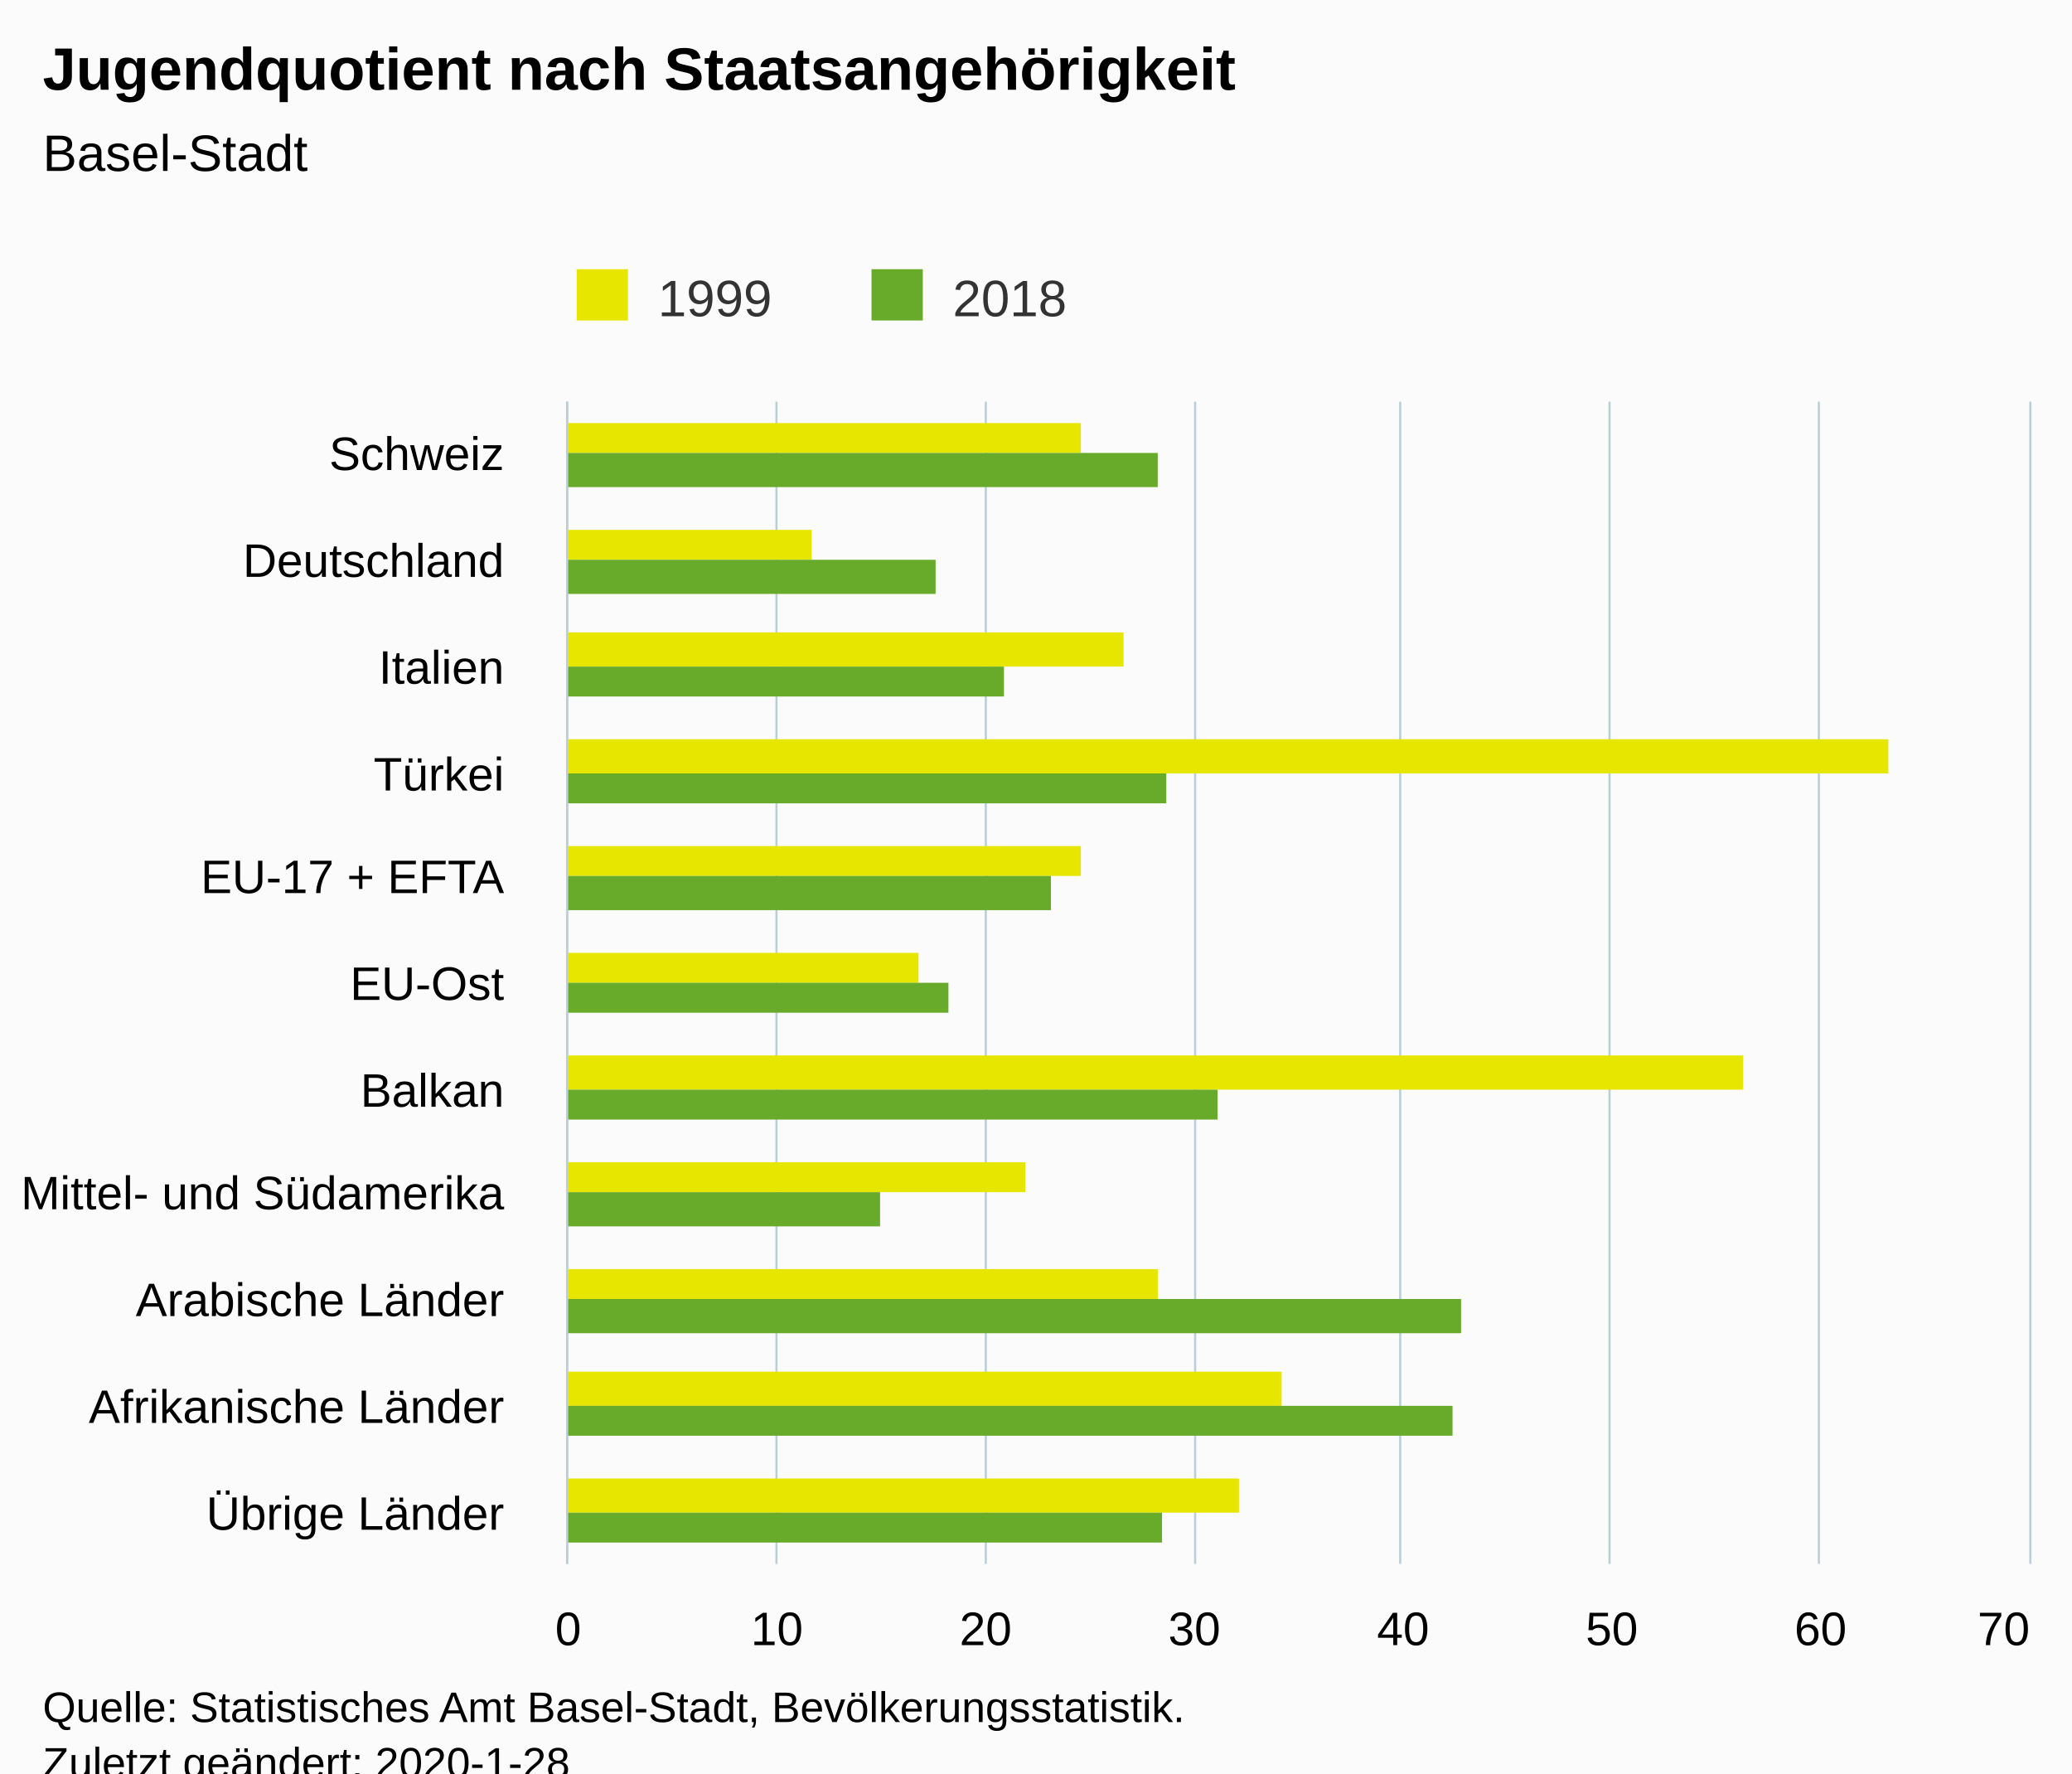
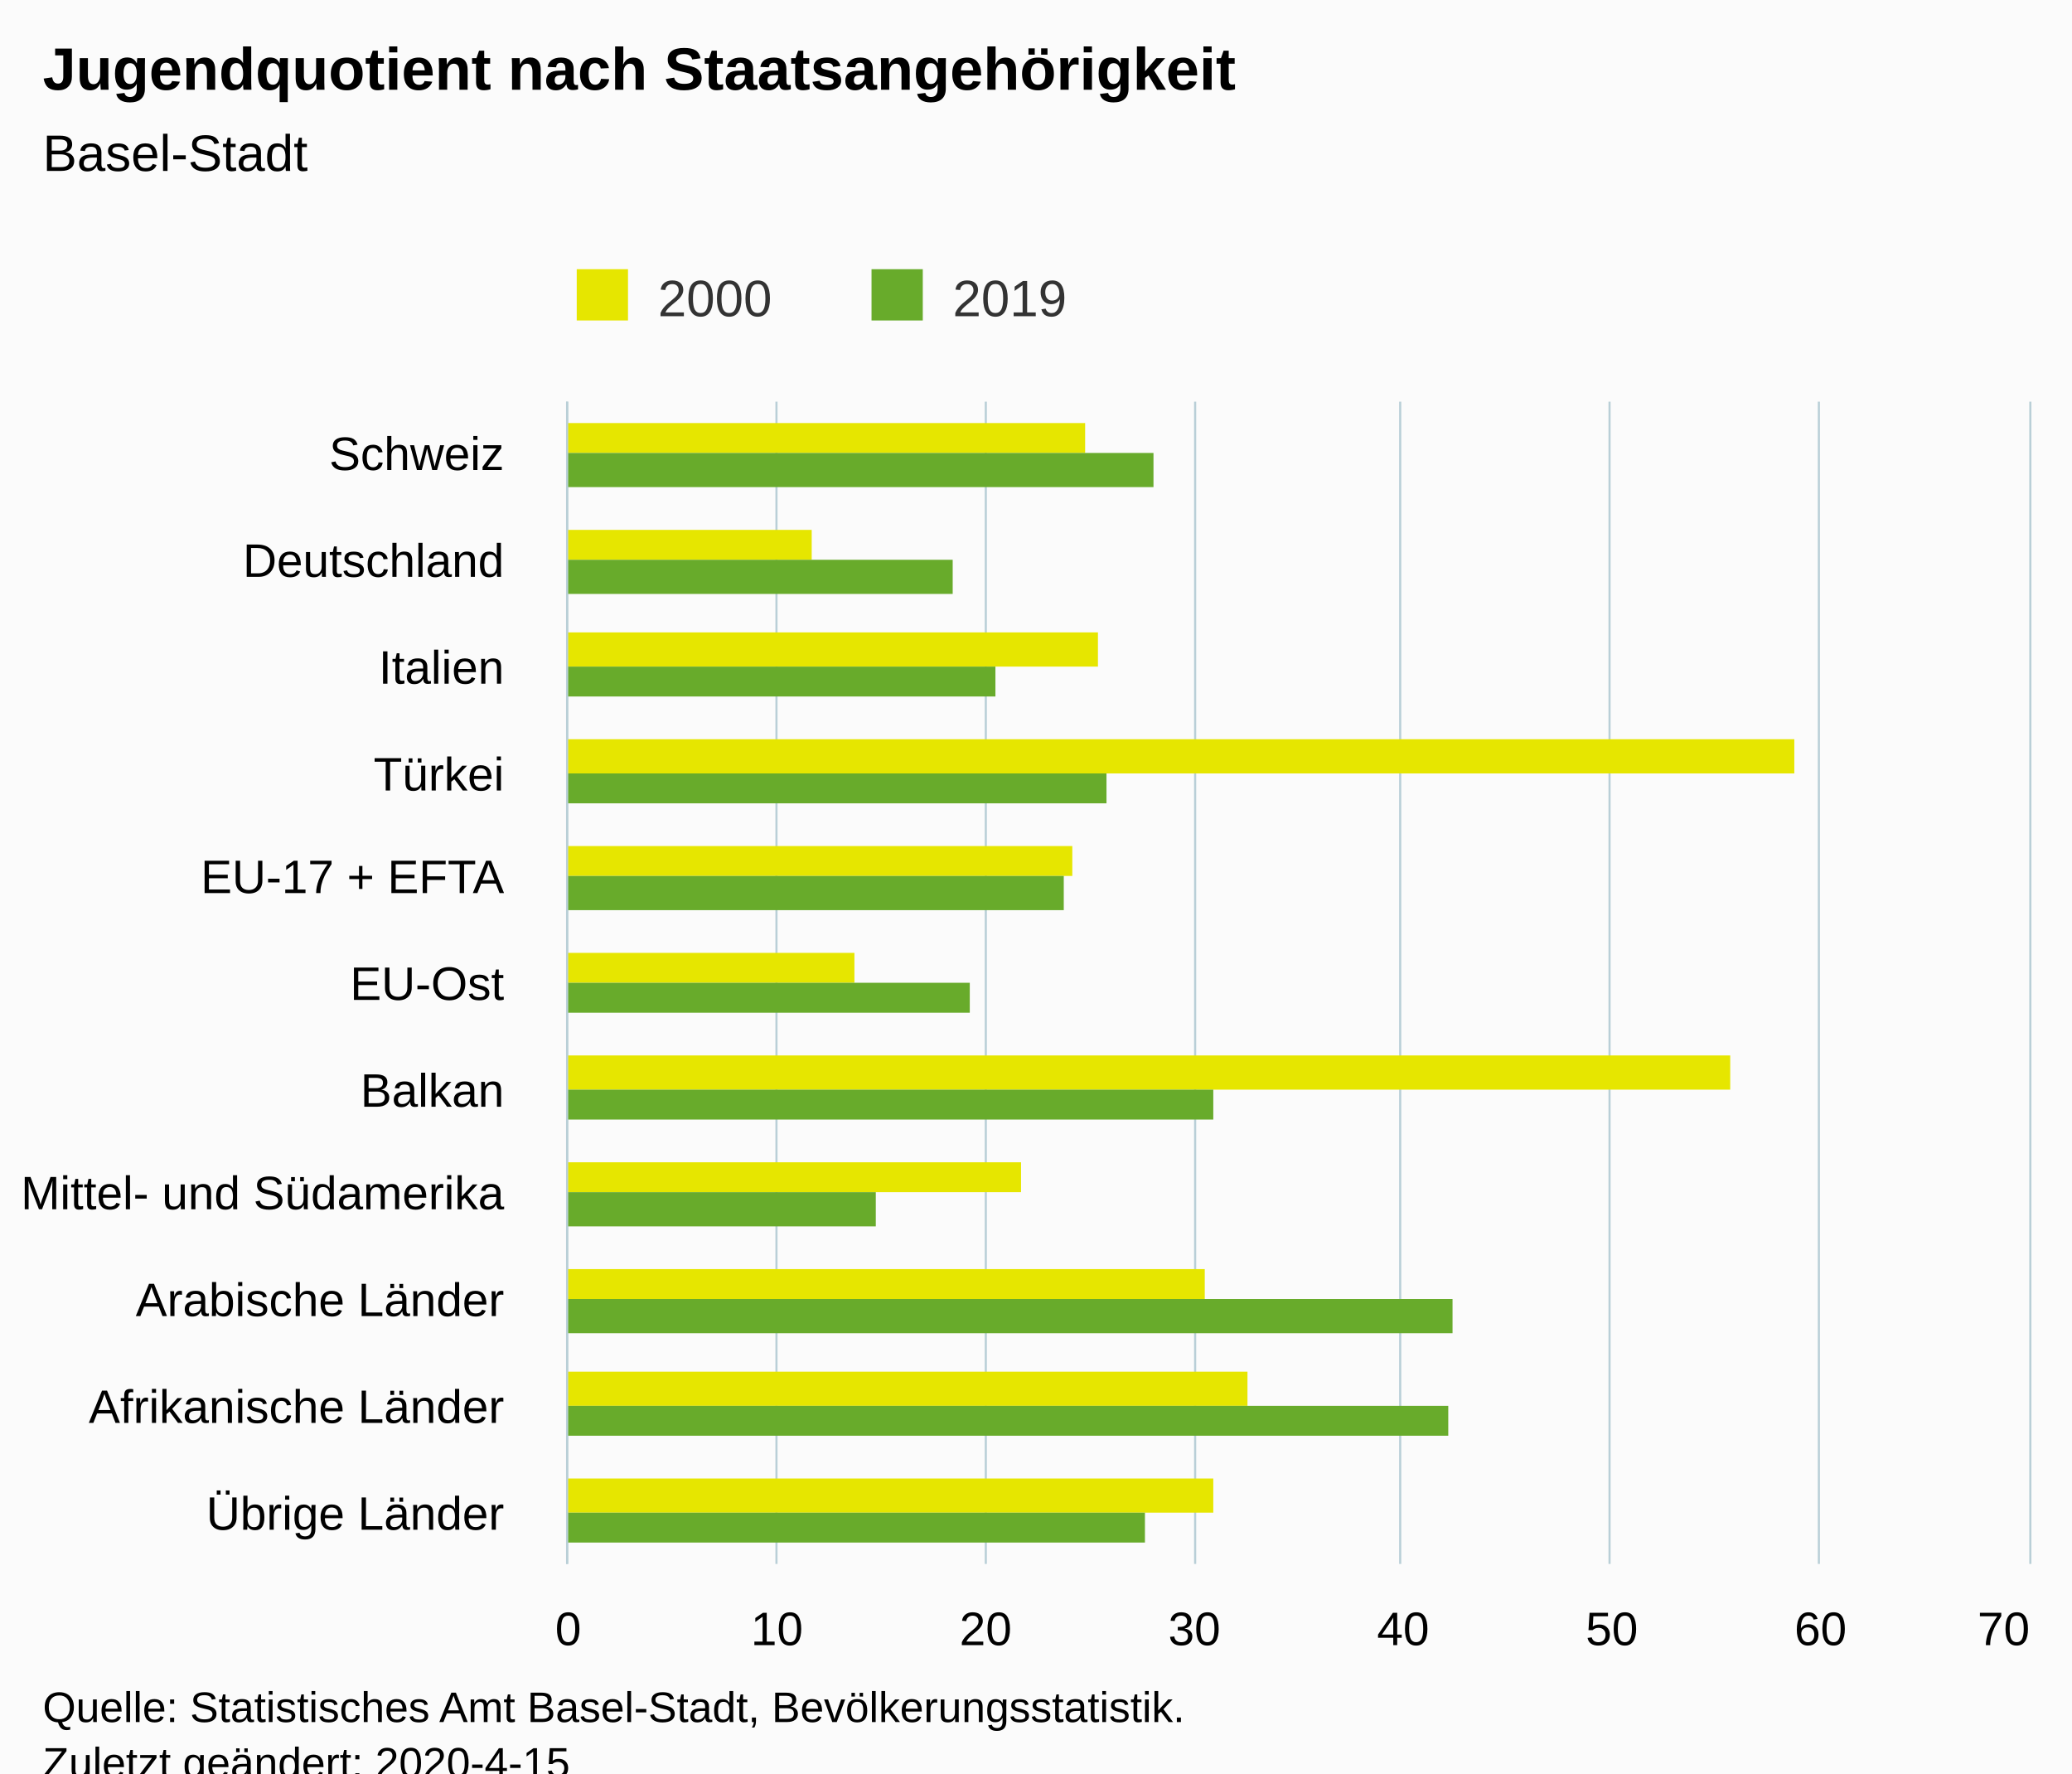
<svg xmlns="http://www.w3.org/2000/svg" version="1.1" class="highcharts-root" style="font-family:Arial;font-size:12px;" viewBox="0 0 485 415">
  <defs>
-     <clipPath id="highcharts-c8vzgcj-6">
+     <clipPath id="highcharts-8hn2ify-6">
      <rect x="0" y="0" width="272" height="342" fill="none" />
    </clipPath>
-     <clipPath id="highcharts-c8vzgcj-7">
+     <clipPath id="highcharts-8hn2ify-7">
      <rect x="0" y="0" width="272" height="342" fill="none" />
    </clipPath>
  </defs>
  <rect fill="#fbfbfb" class="highcharts-background" x="0" y="0" width="485" height="428" rx="0" ry="0" />
  <rect fill="none" class="highcharts-plot-background" x="133" y="94" width="342" height="272" />
  <g class="highcharts-pane-group" data-z-index="0" />
  <g class="highcharts-grid highcharts-xaxis-grid " data-z-index="1">
    <path fill="none" data-z-index="1" class="highcharts-grid-line" d="M 133 119.5 L 475 119.5" opacity="1" />
    <path fill="none" data-z-index="1" class="highcharts-grid-line" d="M 133 143.5 L 475 143.5" opacity="1" />
    <path fill="none" data-z-index="1" class="highcharts-grid-line" d="M 133 168.5 L 475 168.5" opacity="1" />
    <path fill="none" data-z-index="1" class="highcharts-grid-line" d="M 133 193.5 L 475 193.5" opacity="1" />
    <path fill="none" data-z-index="1" class="highcharts-grid-line" d="M 133 218.5 L 475 218.5" opacity="1" />
    <path fill="none" data-z-index="1" class="highcharts-grid-line" d="M 133 242.5 L 475 242.5" opacity="1" />
    <path fill="none" data-z-index="1" class="highcharts-grid-line" d="M 133 267.5 L 475 267.5" opacity="1" />
    <path fill="none" data-z-index="1" class="highcharts-grid-line" d="M 133 292.5 L 475 292.5" opacity="1" />
    <path fill="none" data-z-index="1" class="highcharts-grid-line" d="M 133 317.5 L 475 317.5" opacity="1" />
    <path fill="none" data-z-index="1" class="highcharts-grid-line" d="M 133 341.5 L 475 341.5" opacity="1" />
    <path fill="none" data-z-index="1" class="highcharts-grid-line" d="M 133 366.5 L 475 366.5" opacity="1" />
    <path fill="none" data-z-index="1" class="highcharts-grid-line" d="M 133 94.5 L 475 94.5" opacity="1" />
  </g>
  <g class="highcharts-grid highcharts-yaxis-grid " data-z-index="1">
    <path fill="none" stroke="#B9CFD7" stroke-width="0.5" data-z-index="1" class="highcharts-grid-line" d="M 132.75 94 L 132.75 366" opacity="1" />
    <path fill="none" stroke="#B9CFD7" stroke-width="0.5" data-z-index="1" class="highcharts-grid-line" d="M 181.75 94 L 181.75 366" opacity="1" />
    <path fill="none" stroke="#B9CFD7" stroke-width="0.5" data-z-index="1" class="highcharts-grid-line" d="M 230.75 94 L 230.75 366" opacity="1" />
    <path fill="none" stroke="#B9CFD7" stroke-width="0.5" data-z-index="1" class="highcharts-grid-line" d="M 279.75 94 L 279.75 366" opacity="1" />
    <path fill="none" stroke="#B9CFD7" stroke-width="0.5" data-z-index="1" class="highcharts-grid-line" d="M 327.75 94 L 327.75 366" opacity="1" />
    <path fill="none" stroke="#B9CFD7" stroke-width="0.5" data-z-index="1" class="highcharts-grid-line" d="M 376.75 94 L 376.75 366" opacity="1" />
    <path fill="none" stroke="#B9CFD7" stroke-width="0.5" data-z-index="1" class="highcharts-grid-line" d="M 425.75 94 L 425.75 366" opacity="1" />
    <path fill="none" stroke="#B9CFD7" stroke-width="0.5" data-z-index="1" class="highcharts-grid-line" d="M 475.25 94 L 475.25 366" opacity="1" />
  </g>
  <rect fill="none" class="highcharts-plot-border" data-z-index="1" x="133" y="94" width="342" height="272" />
  <g class="highcharts-axis highcharts-xaxis " data-z-index="2">
    <path fill="none" class="highcharts-axis-line" stroke="#B9CFD7" stroke-width="0.5" data-z-index="7" d="M 132.75 94 L 132.75 366" />
  </g>
  <g class="highcharts-axis highcharts-yaxis " data-z-index="2">
    <path fill="none" class="highcharts-axis-line" data-z-index="7" d="M 133 366 L 475 366" />
  </g>
  <g class="highcharts-series-group" data-z-index="3">
-     <g data-z-index="0.1" class="highcharts-series highcharts-series-0 highcharts-column-series " transform="translate(475,366) rotate(90) scale(-1,1) scale(1 1)" clip-path="url(#highcharts-c8vzgcj-7)">
-       <rect x="260" y="222" width="7" height="121" fill="#E6E600" class="highcharts-point" />
+     <g data-z-index="0.1" class="highcharts-series highcharts-series-0 highcharts-column-series " transform="translate(475,366) rotate(90) scale(-1,1) scale(1 1)" clip-path="url(#highcharts-8hn2ify-7)">
+       <rect x="260" y="221" width="7" height="122" fill="#E6E600" class="highcharts-point" />
      <rect x="235" y="285" width="7" height="58" fill="#E6E600" class="highcharts-point" />
-       <rect x="210" y="212" width="8" height="131" fill="#E6E600" class="highcharts-point" />
-       <rect x="185" y="33" width="8" height="310" fill="#E6E600" class="highcharts-point" />
-       <rect x="161" y="222" width="7" height="121" fill="#E6E600" class="highcharts-point" />
-       <rect x="136" y="260" width="7" height="83" fill="#E6E600" class="highcharts-point" />
-       <rect x="111" y="67" width="8" height="276" fill="#E6E600" class="highcharts-point" />
-       <rect x="87" y="235" width="7" height="108" fill="#E6E600" class="highcharts-point" />
-       <rect x="62" y="204" width="7" height="139" fill="#E6E600" class="highcharts-point" />
-       <rect x="37" y="175" width="8" height="168" fill="#E6E600" class="highcharts-point" />
-       <rect x="12" y="185" width="8" height="158" fill="#E6E600" class="highcharts-point" />
+       <rect x="210" y="218" width="8" height="125" fill="#E6E600" class="highcharts-point" />
+       <rect x="185" y="55" width="8" height="288" fill="#E6E600" class="highcharts-point" />
+       <rect x="161" y="224" width="7" height="119" fill="#E6E600" class="highcharts-point" />
+       <rect x="136" y="275" width="7" height="68" fill="#E6E600" class="highcharts-point" />
+       <rect x="111" y="70" width="8" height="273" fill="#E6E600" class="highcharts-point" />
+       <rect x="87" y="236" width="7" height="107" fill="#E6E600" class="highcharts-point" />
+       <rect x="62" y="193" width="7" height="150" fill="#E6E600" class="highcharts-point" />
+       <rect x="37" y="183" width="8" height="160" fill="#E6E600" class="highcharts-point" />
+       <rect x="12" y="191" width="8" height="152" fill="#E6E600" class="highcharts-point" />
    </g>
    <g data-z-index="0.1" class="highcharts-markers highcharts-series-0 highcharts-column-series " transform="translate(475,366) rotate(90) scale(-1,1) scale(1 1)" clip-path="none" />
-     <g data-z-index="0.1" class="highcharts-series highcharts-series-1 highcharts-column-series " transform="translate(475,366) rotate(90) scale(-1,1) scale(1 1)" clip-path="url(#highcharts-c8vzgcj-7)">
-       <rect x="252" y="204" width="8" height="139" fill="#68AB2B" class="highcharts-point" />
-       <rect x="227" y="256" width="8" height="87" fill="#68AB2B" class="highcharts-point" />
-       <rect x="203" y="240" width="7" height="103" fill="#68AB2B" class="highcharts-point" />
-       <rect x="178" y="202" width="7" height="141" fill="#68AB2B" class="highcharts-point" />
-       <rect x="153" y="229" width="8" height="114" fill="#68AB2B" class="highcharts-point" />
-       <rect x="129" y="253" width="7" height="90" fill="#68AB2B" class="highcharts-point" />
-       <rect x="104" y="190" width="7" height="153" fill="#68AB2B" class="highcharts-point" />
-       <rect x="79" y="269" width="8" height="74" fill="#68AB2B" class="highcharts-point" />
-       <rect x="54" y="133" width="8" height="210" fill="#68AB2B" class="highcharts-point" />
-       <rect x="30" y="135" width="7" height="208" fill="#68AB2B" class="highcharts-point" />
-       <rect x="5" y="203" width="7" height="140" fill="#68AB2B" class="highcharts-point" />
+     <g data-z-index="0.1" class="highcharts-series highcharts-series-1 highcharts-column-series " transform="translate(475,366) rotate(90) scale(-1,1) scale(1 1)" clip-path="url(#highcharts-8hn2ify-7)">
+       <rect x="252" y="205" width="8" height="138" fill="#68AB2B" class="highcharts-point" />
+       <rect x="227" y="252" width="8" height="91" fill="#68AB2B" class="highcharts-point" />
+       <rect x="203" y="242" width="7" height="101" fill="#68AB2B" class="highcharts-point" />
+       <rect x="178" y="216" width="7" height="127" fill="#68AB2B" class="highcharts-point" />
+       <rect x="153" y="226" width="8" height="117" fill="#68AB2B" class="highcharts-point" />
+       <rect x="129" y="248" width="7" height="95" fill="#68AB2B" class="highcharts-point" />
+       <rect x="104" y="191" width="7" height="152" fill="#68AB2B" class="highcharts-point" />
+       <rect x="79" y="270" width="8" height="73" fill="#68AB2B" class="highcharts-point" />
+       <rect x="54" y="135" width="8" height="208" fill="#68AB2B" class="highcharts-point" />
+       <rect x="30" y="136" width="7" height="207" fill="#68AB2B" class="highcharts-point" />
+       <rect x="5" y="207" width="7" height="136" fill="#68AB2B" class="highcharts-point" />
    </g>
    <g data-z-index="0.1" class="highcharts-markers highcharts-series-1 highcharts-column-series " transform="translate(475,366) rotate(90) scale(-1,1) scale(1 1)" clip-path="none" />
  </g>
  <text x="10" text-anchor="start" class="highcharts-title" data-z-index="4" style="color:#000000;font-size:14px;font-weight:bold;fill:#000000;" y="21">
    <tspan>Jugendquotient nach Staatsangehörigkeit</tspan>
  </text>
  <text x="10" text-anchor="start" class="highcharts-subtitle" data-z-index="4" style="color:#000000;font-size:12px;font-weight:normal;font-family:Arial;fill:#000000;" y="40">
    <tspan>Basel-Stadt</tspan>
  </text>
  <g class="highcharts-legend" data-z-index="7" transform="translate(125,56)">
    <rect fill="none" class="highcharts-legend-box" rx="0" ry="0" x="0" y="0" width="134" height="26" visibility="visible" />
    <g data-z-index="1">
      <g>
        <g class="highcharts-legend-item highcharts-column-series highcharts-color-undefined highcharts-series-0" data-z-index="1" transform="translate(8,3)">
          <text x="21" style="color:#333333;font-size:12px;font-weight:normal;cursor:pointer;fill:#333333;" text-anchor="start" data-z-index="2" y="15">
-             <tspan>1999</tspan>
+             <tspan>2000</tspan>
          </text>
          <rect x="2" y="4" width="12" height="12" fill="#E6E600" class="highcharts-point" data-z-index="3" />
        </g>
        <g class="highcharts-legend-item highcharts-column-series highcharts-color-undefined highcharts-series-1" data-z-index="1" transform="translate(77,3)">
          <text x="21" y="15" style="color:#333333;font-size:12px;font-weight:normal;cursor:pointer;fill:#333333;" text-anchor="start" data-z-index="2">
-             <tspan>2018</tspan>
+             <tspan>2019</tspan>
          </text>
          <rect x="2" y="4" width="12" height="12" fill="#68AB2B" class="highcharts-point" data-z-index="3" />
        </g>
      </g>
    </g>
  </g>
  <g class="highcharts-axis-labels highcharts-xaxis-labels " data-z-index="7">
    <text x="118" style="color:#000000;cursor:default;font-size:11px;fill:#000000;" text-anchor="end" transform="translate(0,0)" y="110" opacity="1">Schweiz</text>
    <text x="118" style="color:#000000;cursor:default;font-size:11px;fill:#000000;" text-anchor="end" transform="translate(0,0)" y="135" opacity="1">Deutschland</text>
    <text x="118" style="color:#000000;cursor:default;font-size:11px;fill:#000000;" text-anchor="end" transform="translate(0,0)" y="160" opacity="1">Italien</text>
    <text x="118" style="color:#000000;cursor:default;font-size:11px;fill:#000000;" text-anchor="end" transform="translate(0,0)" y="185" opacity="1">Türkei</text>
    <text x="118" style="color:#000000;cursor:default;font-size:11px;fill:#000000;" text-anchor="end" transform="translate(0,0)" y="209" opacity="1">
      <tspan>EU-17 + EFTA</tspan>
    </text>
    <text x="118" style="color:#000000;cursor:default;font-size:11px;fill:#000000;" text-anchor="end" transform="translate(0,0)" y="234" opacity="1">EU-Ost</text>
    <text x="118" style="color:#000000;cursor:default;font-size:11px;fill:#000000;" text-anchor="end" transform="translate(0,0)" y="259" opacity="1">Balkan</text>
    <text x="118" style="color:#000000;cursor:default;font-size:11px;fill:#000000;" text-anchor="end" transform="translate(0,0)" y="283" opacity="1">
      <tspan>Mittel- und Südamerika</tspan>
    </text>
    <text x="118" style="color:#000000;cursor:default;font-size:11px;fill:#000000;" text-anchor="end" transform="translate(0,0)" y="308" opacity="1">
      <tspan>Arabische Länder</tspan>
    </text>
    <text x="118" style="color:#000000;cursor:default;font-size:11px;fill:#000000;" text-anchor="end" transform="translate(0,0)" y="333" opacity="1">
      <tspan>Afrikanische Länder</tspan>
    </text>
    <text x="118" style="color:#000000;cursor:default;font-size:11px;fill:#000000;" text-anchor="end" transform="translate(0,0)" y="358" opacity="1">
      <tspan>Übrige Länder</tspan>
    </text>
  </g>
  <g class="highcharts-axis-labels highcharts-yaxis-labels " data-z-index="7">
    <text x="133" style="color:#000000;cursor:default;font-size:11px;fill:#000000;" text-anchor="middle" transform="translate(0,0)" y="385" opacity="1">0</text>
    <text x="181.857" style="color:#000000;cursor:default;font-size:11px;fill:#000000;" text-anchor="middle" transform="translate(0,0)" y="385" opacity="1">10</text>
    <text x="230.714" style="color:#000000;cursor:default;font-size:11px;fill:#000000;" text-anchor="middle" transform="translate(0,0)" y="385" opacity="1">20</text>
    <text x="279.571" style="color:#000000;cursor:default;font-size:11px;fill:#000000;" text-anchor="middle" transform="translate(0,0)" y="385" opacity="1">30</text>
    <text x="328.429" style="color:#000000;cursor:default;font-size:11px;fill:#000000;" text-anchor="middle" transform="translate(0,0)" y="385" opacity="1">40</text>
    <text x="377.286" style="color:#000000;cursor:default;font-size:11px;fill:#000000;" text-anchor="middle" transform="translate(0,0)" y="385" opacity="1">50</text>
    <text x="426.143" style="color:#000000;cursor:default;font-size:11px;fill:#000000;" text-anchor="middle" transform="translate(0,0)" y="385" opacity="1">60</text>
    <text x="469" style="color:#000000;cursor:default;font-size:11px;fill:#000000;" text-anchor="middle" transform="translate(0,0)" y="385" opacity="1">70</text>
  </g>
  <text x="10" class="highcharts-credits" text-anchor="start" data-z-index="8" style="cursor:default;color:#000000;font-size:10px;fill:#000000;" y="403">
    <tspan>Quelle: Statistisches Amt Basel-Stadt, Bevölkerungsstatistik.</tspan>
-     <tspan x="10" dy="13">Zuletzt geändert: 2020-1-28</tspan>
+     <tspan x="10" dy="13">Zuletzt geändert: 2020-4-15</tspan>
  </text>
</svg>
